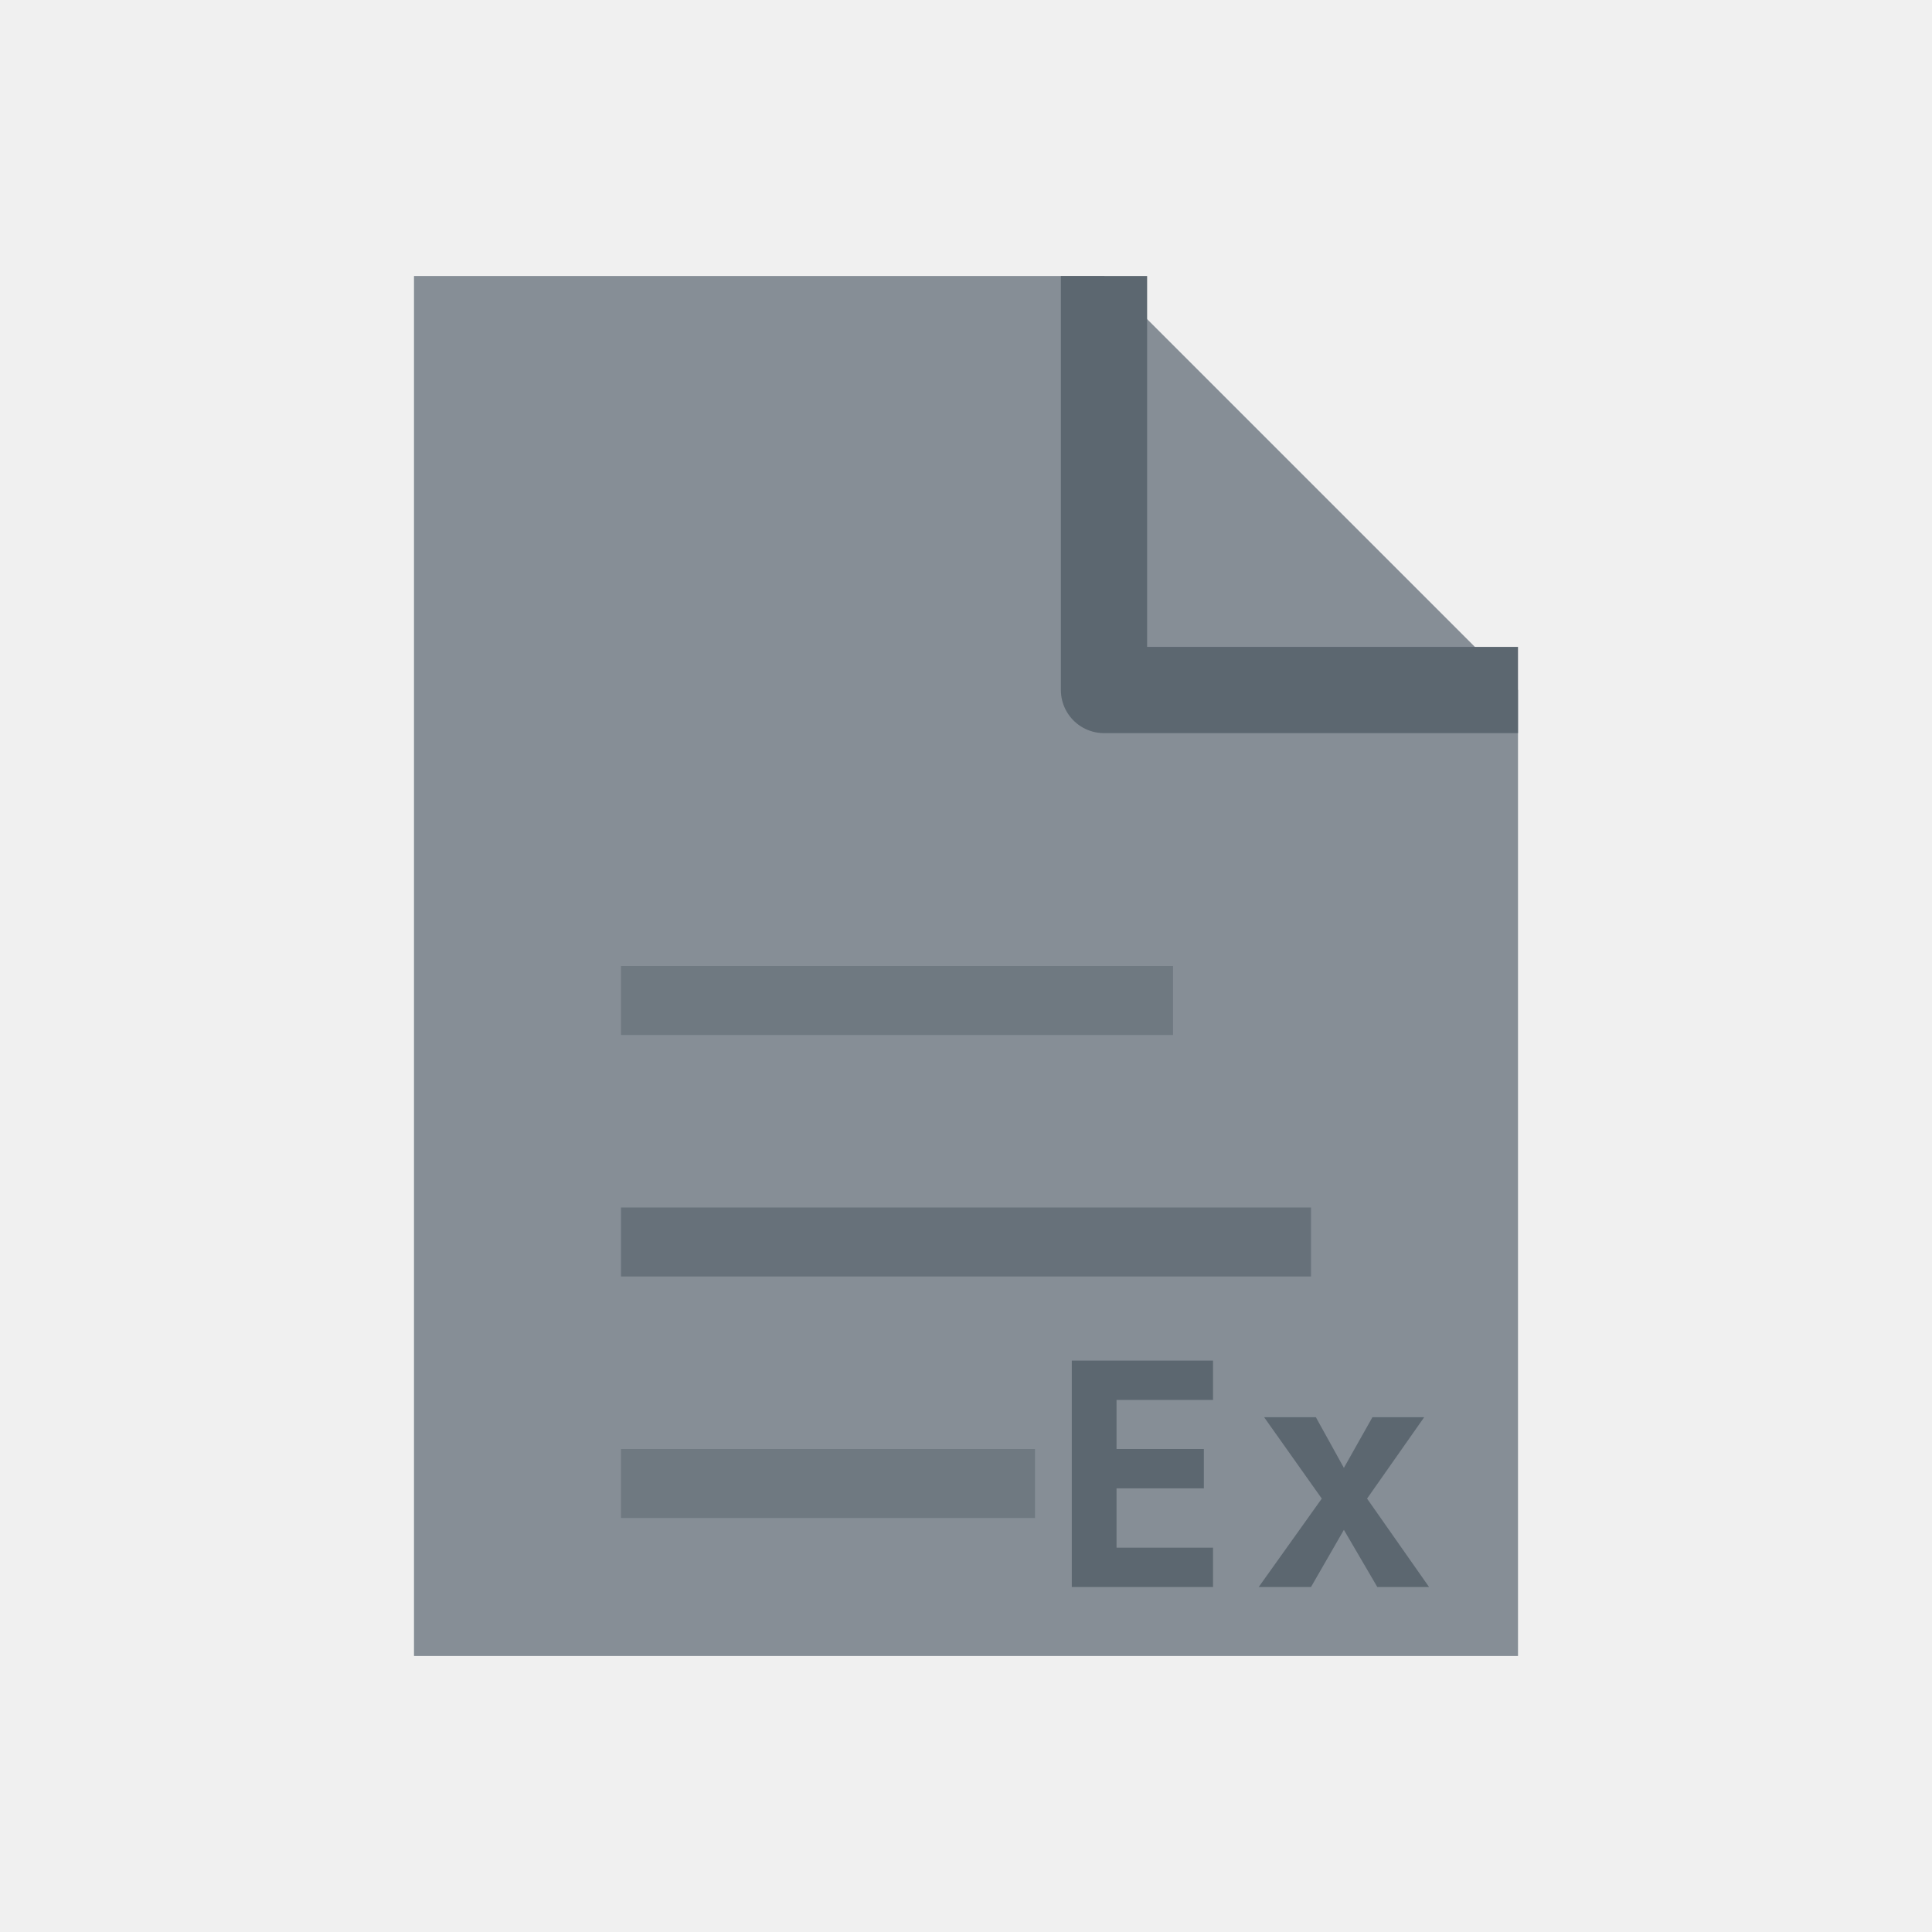
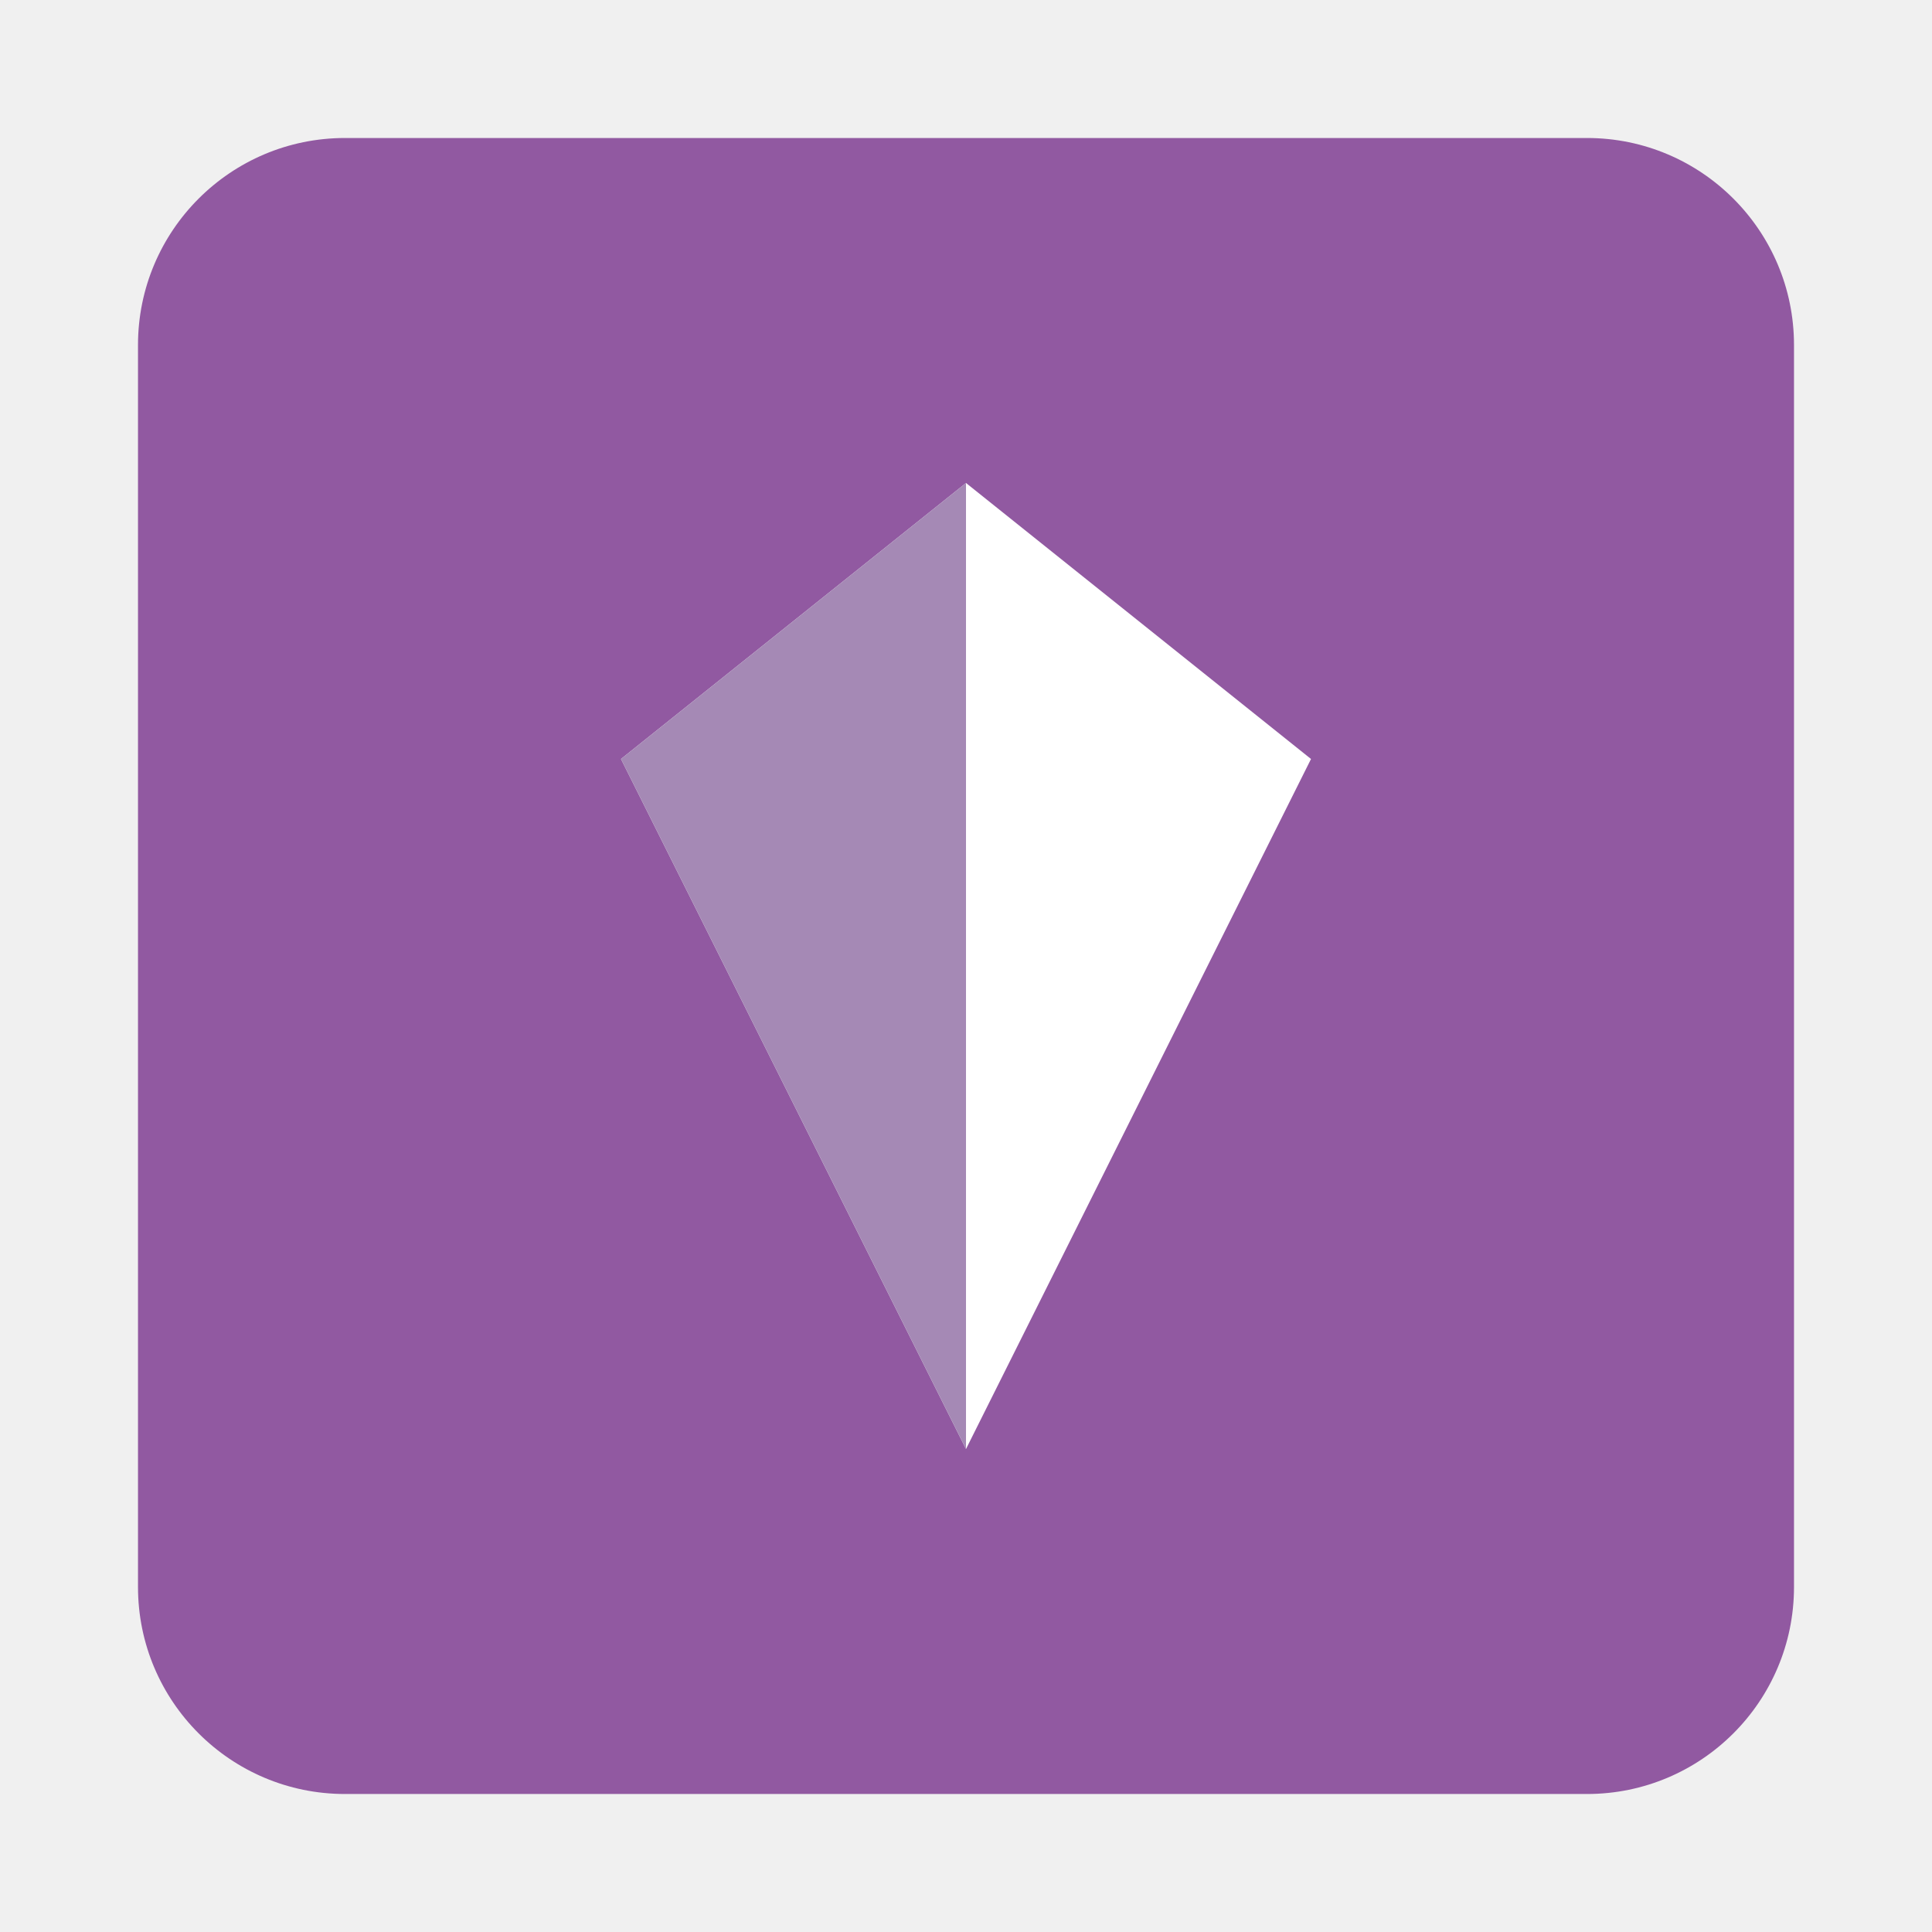
<svg xmlns="http://www.w3.org/2000/svg" viewBox="0 0 56 56" width="56" height="56">
-   <path d="M 12 8 L 32 8 L 44 20 L 44 48 L 12 48 Z" fill="#868E96" />
-   <path d="M 32 8 L 32 20 L 44 20" fill="none" stroke="#5C6770" stroke-width="2.5" stroke-linejoin="round" />
-   <rect x="18" y="28" width="16" height="2" fill="#5C6770" opacity="0.55" />
-   <rect x="18" y="35" width="20" height="2" fill="#5C6770" opacity="0.75" />
-   <rect x="18" y="42" width="12" height="2" fill="#5C6770" opacity="0.55" />
-   <text x="36" y="46" font-family="ui-monospace, SFMono-Regular, Consolas, Menlo, monospace" font-size="9" font-weight="700" fill="#5C6770" text-anchor="middle" letter-spacing="0.5">Ex</text>
+   <rect x="4" y="4" width="48" height="48" rx="6" fill="#9159A1" />
+   <path d="M 28 14 L 38 22 L 28 42 L 18 22 Z" fill="#ffffff" />
+   <path d="M 28 14 L 28 42 L 18 22 Z" fill="#A589B5" />
</svg>
